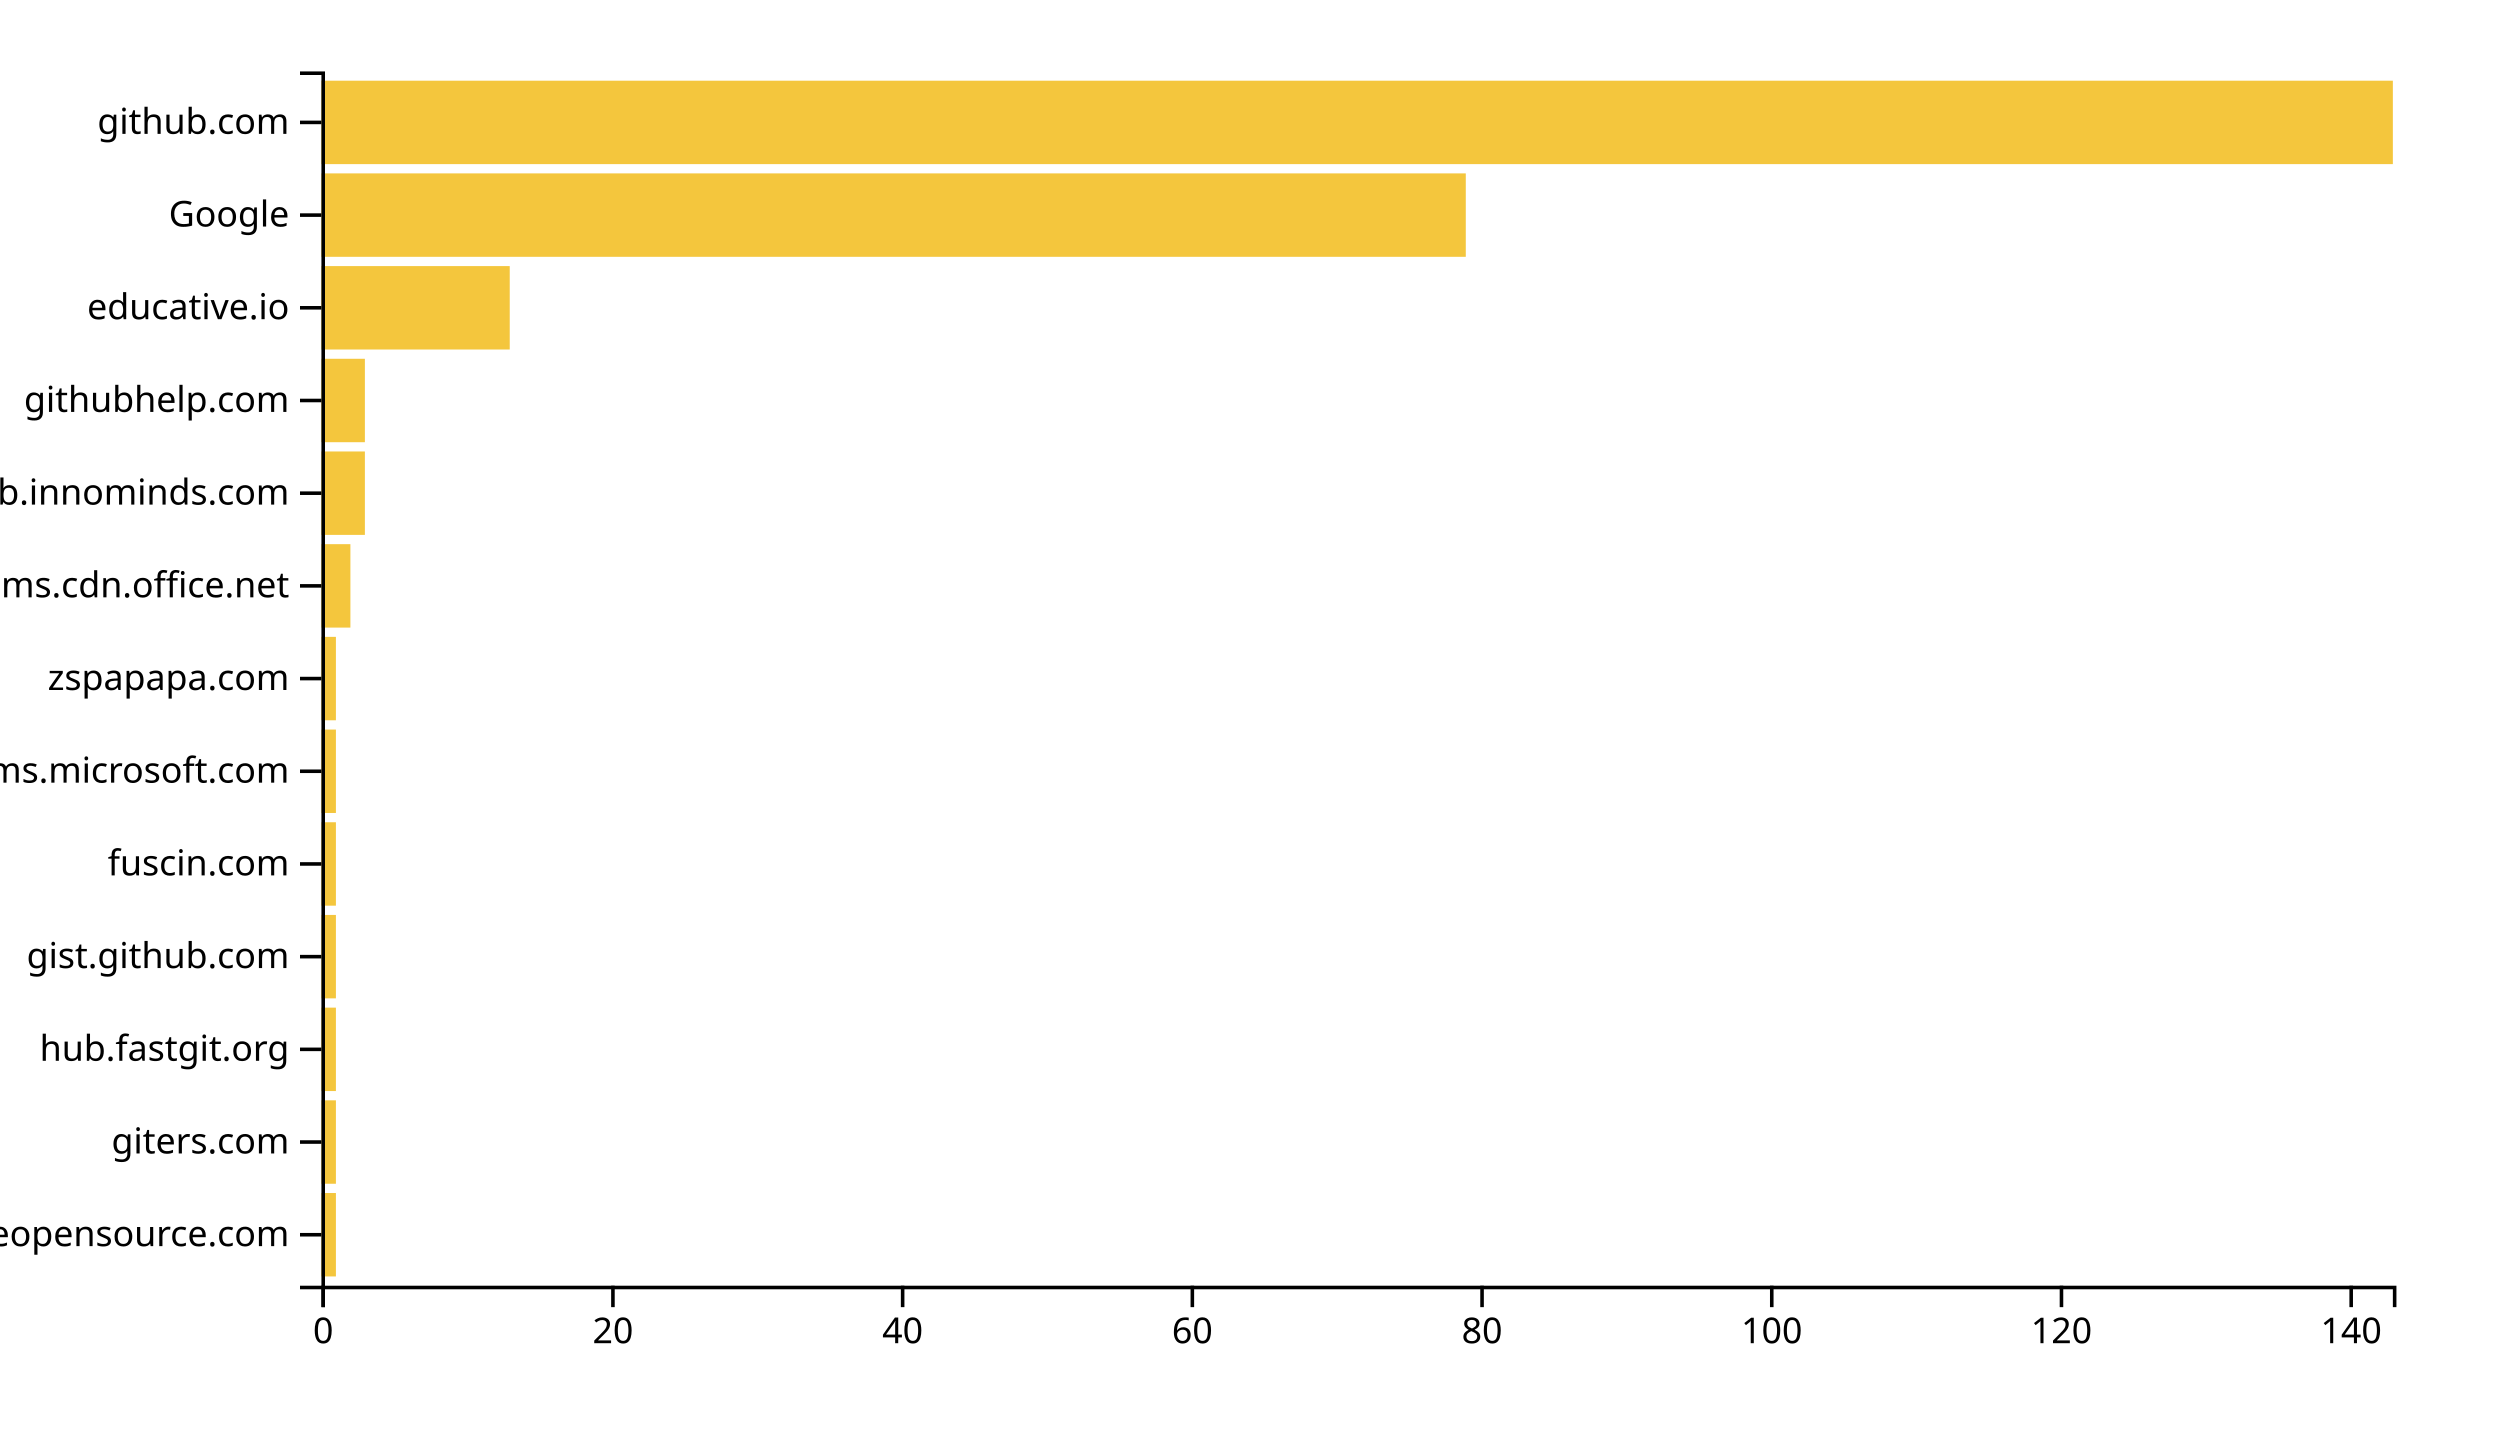
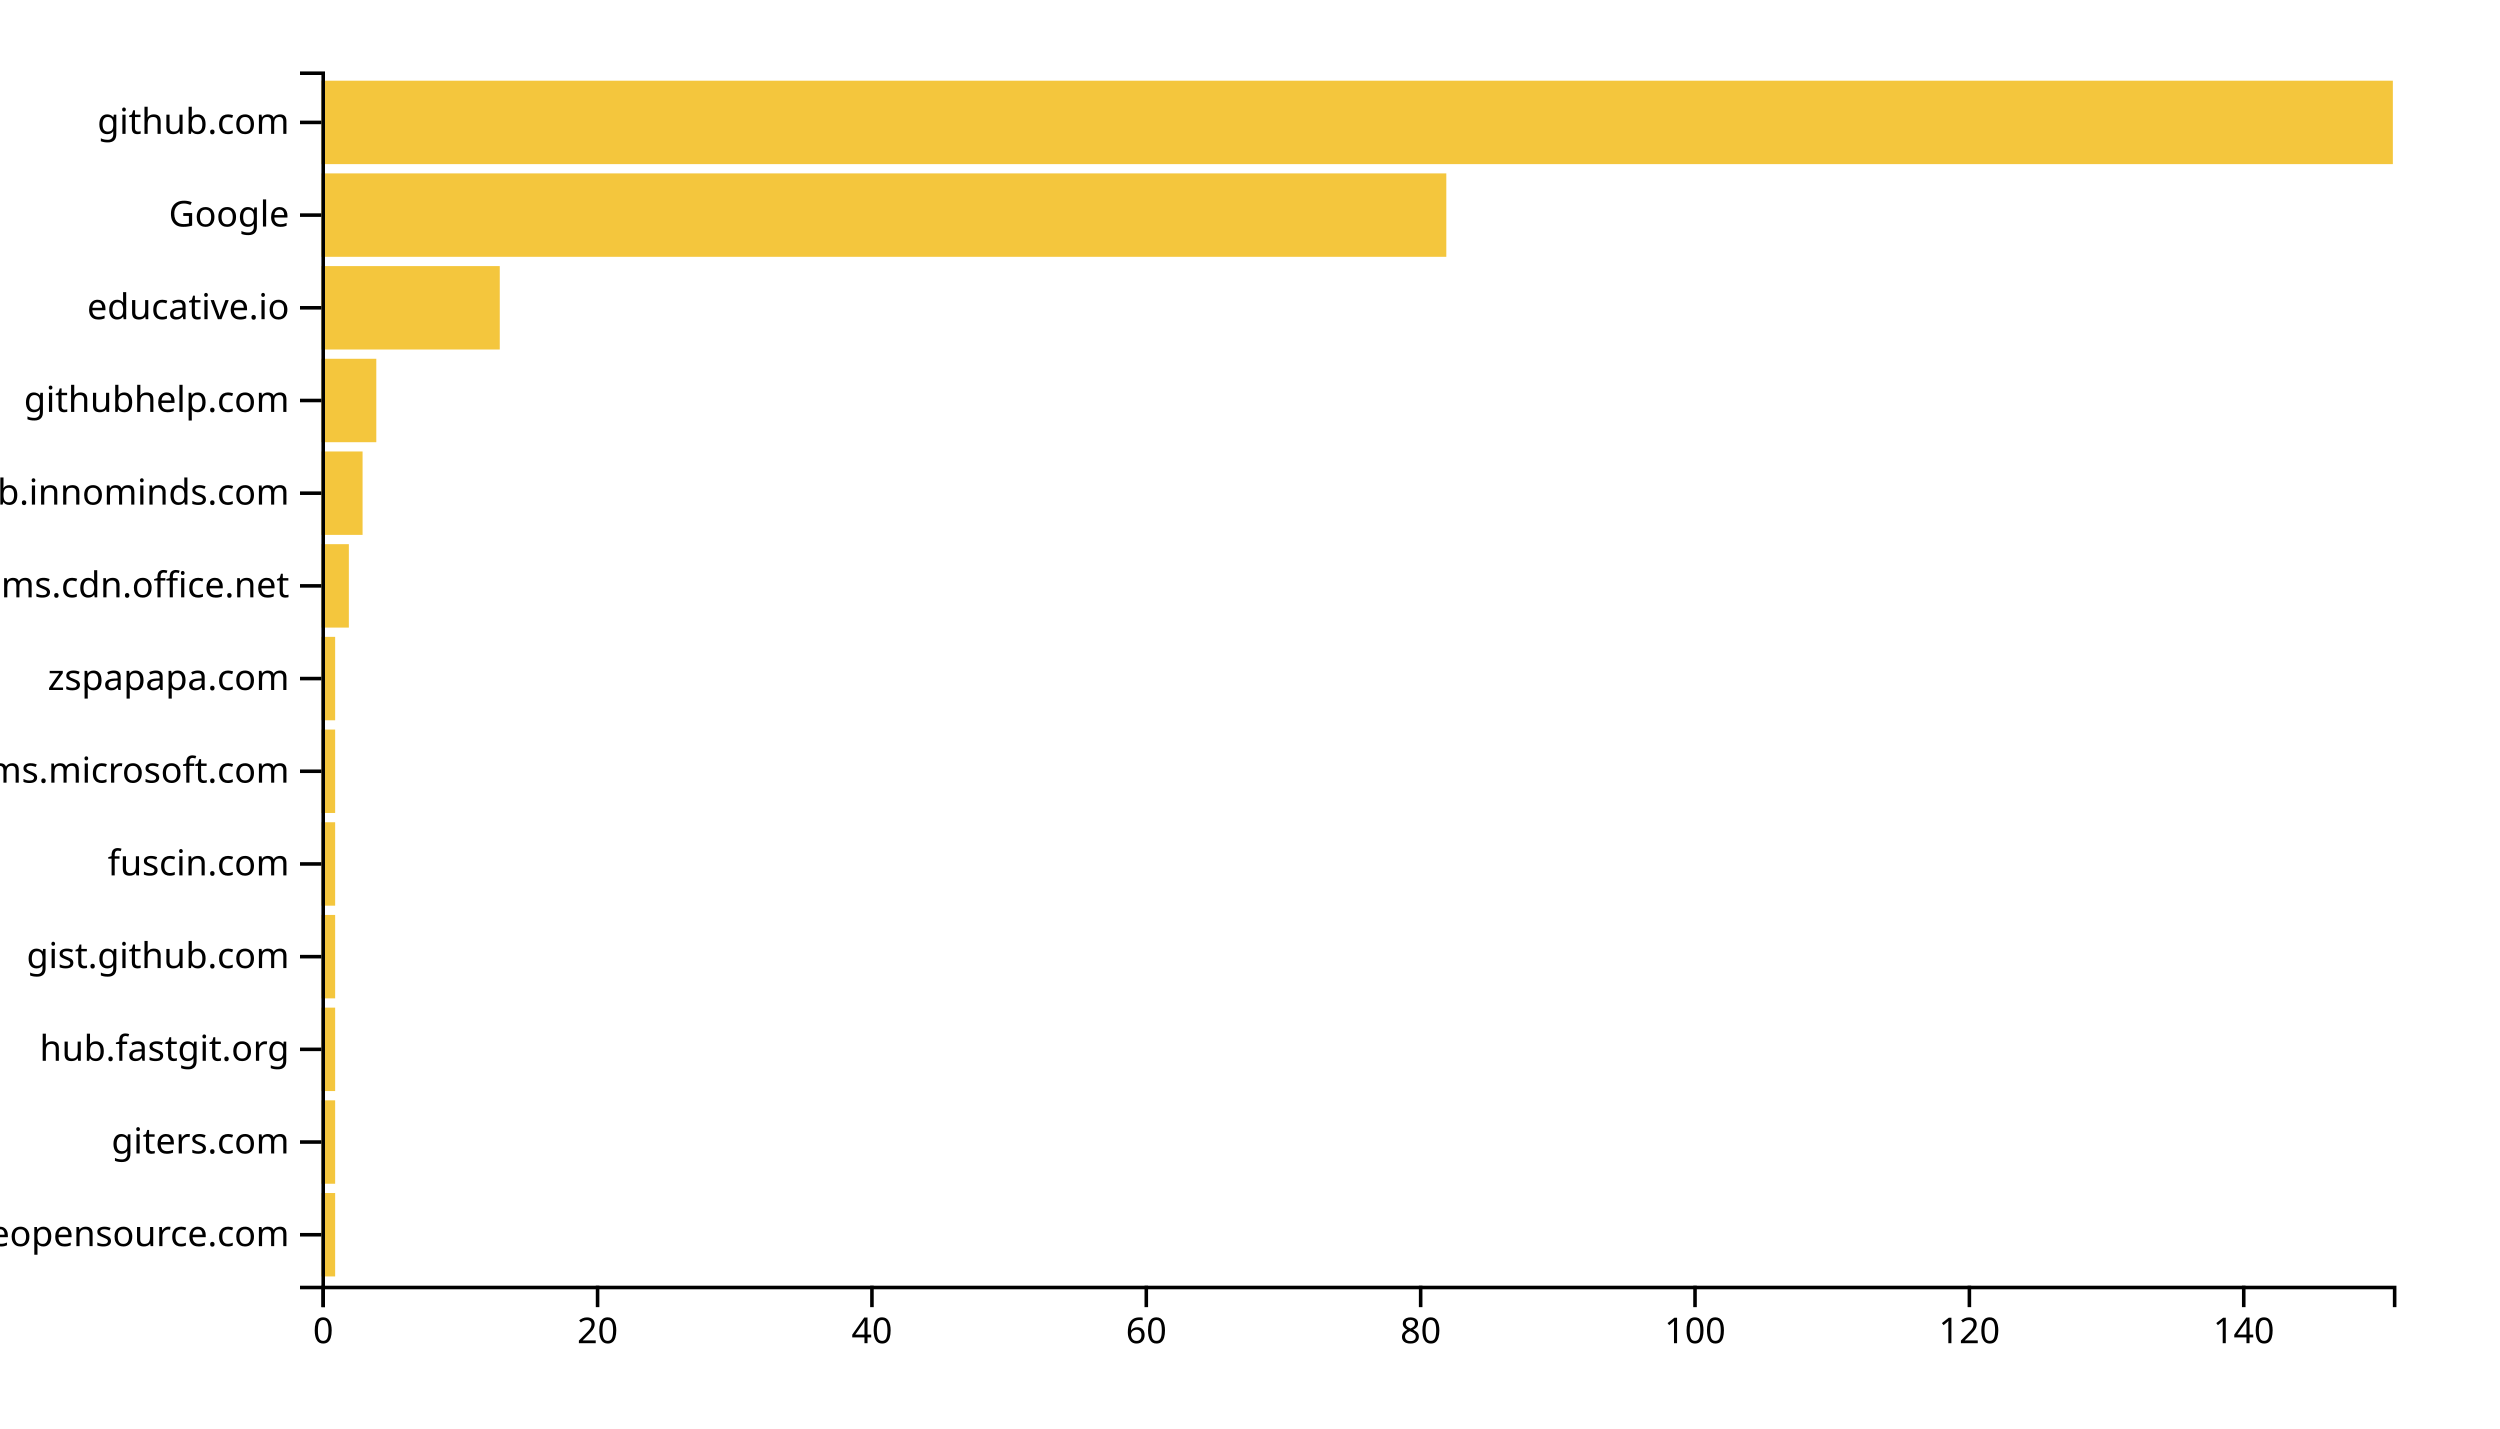
<svg xmlns="http://www.w3.org/2000/svg" width="700" height="400">
  <g transform="translate(90,20)">
-     <rect class="bar" width="4.056" y="314.046" height="23.359" style="fill: #f4c63d; text-anchor: end;" />
-     <rect class="bar" width="4.056" y="288.092" height="23.359" style="fill: #f4c63d; text-anchor: end;" />
-     <rect class="bar" width="4.056" y="262.137" height="23.359" style="fill: #f4c63d; text-anchor: end;" />
-     <rect class="bar" width="4.056" y="236.183" height="23.359" style="fill: #f4c63d; text-anchor: end;" />
-     <rect class="bar" width="4.056" y="210.229" height="23.359" style="fill: #f4c63d; text-anchor: end;" />
-     <rect class="bar" width="4.056" y="184.275" height="23.359" style="fill: #f4c63d; text-anchor: end;" />
-     <rect class="bar" width="4.056" y="158.321" height="23.359" style="fill: #f4c63d; text-anchor: end;" />
-     <rect class="bar" width="8.112" y="132.366" height="23.359" style="fill: #f4c63d; text-anchor: end;" />
-     <rect class="bar" width="12.168" y="106.412" height="23.359" style="fill: #f4c63d; text-anchor: end;" />
-     <rect class="bar" width="12.168" y="80.458" height="23.359" style="fill: #f4c63d; text-anchor: end;" />
-     <rect class="bar" width="52.727" y="54.504" height="23.359" style="fill: #f4c63d; text-anchor: end;" />
-     <rect class="bar" width="320.42" y="28.55" height="23.359" style="fill: #f4c63d; text-anchor: end;" />
+     <rect class="bar" width="3.841" y="314.046" height="23.359" style="fill: #f4c63d; text-anchor: end;" />
+     <rect class="bar" width="3.841" y="288.092" height="23.359" style="fill: #f4c63d; text-anchor: end;" />
+     <rect class="bar" width="3.841" y="262.137" height="23.359" style="fill: #f4c63d; text-anchor: end;" />
+     <rect class="bar" width="3.841" y="236.183" height="23.359" style="fill: #f4c63d; text-anchor: end;" />
+     <rect class="bar" width="3.841" y="210.229" height="23.359" style="fill: #f4c63d; text-anchor: end;" />
+     <rect class="bar" width="3.841" y="184.275" height="23.359" style="fill: #f4c63d; text-anchor: end;" />
+     <rect class="bar" width="3.841" y="158.321" height="23.359" style="fill: #f4c63d; text-anchor: end;" />
+     <rect class="bar" width="7.682" y="132.366" height="23.359" style="fill: #f4c63d; text-anchor: end;" />
+     <rect class="bar" width="11.523" y="106.412" height="23.359" style="fill: #f4c63d; text-anchor: end;" />
+     <rect class="bar" width="15.364" y="80.458" height="23.359" style="fill: #f4c63d; text-anchor: end;" />
+     <rect class="bar" width="49.934" y="54.504" height="23.359" style="fill: #f4c63d; text-anchor: end;" />
+     <rect class="bar" width="314.967" y="28.55" height="23.359" style="fill: #f4c63d; text-anchor: end;" />
    <rect class="bar" width="580" y="2.595" height="23.359" style="fill: #f4c63d; text-anchor: end;" />
    <g transform="translate(0,340)" fill="none" font-size="10" font-family="sans-serif" text-anchor="middle">
      <path class="domain" stroke="currentColor" d="M0.5,6V0.5H580.5V6" />
      <g class="tick" opacity="1" transform="translate(0.5,0)">
        <line stroke="currentColor" y2="6" />
        <text fill="currentColor" y="9" dy="0.71em">0</text>
      </g>
-       <g class="tick" opacity="1" transform="translate(81.61888,0)">
+       <g class="tick" opacity="1" transform="translate(77.32119,0)">
        <line stroke="currentColor" y2="6" />
        <text fill="currentColor" y="9" dy="0.71em">20</text>
      </g>
-       <g class="tick" opacity="1" transform="translate(162.7378,0)">
+       <g class="tick" opacity="1" transform="translate(154.1424,0)">
        <line stroke="currentColor" y2="6" />
        <text fill="currentColor" y="9" dy="0.71em">40</text>
      </g>
-       <g class="tick" opacity="1" transform="translate(243.8566,0)">
+       <g class="tick" opacity="1" transform="translate(230.9636,0)">
        <line stroke="currentColor" y2="6" />
        <text fill="currentColor" y="9" dy="0.71em">60</text>
      </g>
-       <g class="tick" opacity="1" transform="translate(324.9755,0)">
+       <g class="tick" opacity="1" transform="translate(307.7848,0)">
        <line stroke="currentColor" y2="6" />
        <text fill="currentColor" y="9" dy="0.71em">80</text>
      </g>
-       <g class="tick" opacity="1" transform="translate(406.0944,0)">
+       <g class="tick" opacity="1" transform="translate(384.606,0)">
        <line stroke="currentColor" y2="6" />
        <text fill="currentColor" y="9" dy="0.71em">100</text>
      </g>
-       <g class="tick" opacity="1" transform="translate(487.2133,0)">
+       <g class="tick" opacity="1" transform="translate(461.4272,0)">
        <line stroke="currentColor" y2="6" />
        <text fill="currentColor" y="9" dy="0.71em">120</text>
      </g>
-       <g class="tick" opacity="1" transform="translate(568.3322,0)">
+       <g class="tick" opacity="1" transform="translate(538.2483,0)">
        <line stroke="currentColor" y2="6" />
        <text fill="currentColor" y="9" dy="0.71em">140</text>
      </g>
    </g>
    <g fill="none" font-size="10" font-family="sans-serif" text-anchor="end">
      <path class="domain" stroke="currentColor" d="M-6,340.5H0.5V0.5H-6" />
      <g class="tick" opacity="1" transform="translate(0,325.7252)">
        <line stroke="currentColor" x2="-6" />
        <text fill="currentColor" x="-9" dy="0.32em">awesomeopensource.com</text>
      </g>
      <g class="tick" opacity="1" transform="translate(0,299.771)">
        <line stroke="currentColor" x2="-6" />
        <text fill="currentColor" x="-9" dy="0.32em">giters.com</text>
      </g>
      <g class="tick" opacity="1" transform="translate(0,273.8168)">
        <line stroke="currentColor" x2="-6" />
        <text fill="currentColor" x="-9" dy="0.32em">hub.fastgit.org</text>
      </g>
      <g class="tick" opacity="1" transform="translate(0,247.8626)">
        <line stroke="currentColor" x2="-6" />
        <text fill="currentColor" x="-9" dy="0.32em">gist.github.com</text>
      </g>
      <g class="tick" opacity="1" transform="translate(0,221.9084)">
        <line stroke="currentColor" x2="-6" />
        <text fill="currentColor" x="-9" dy="0.32em">fuscin.com</text>
      </g>
      <g class="tick" opacity="1" transform="translate(0,195.9542)">
        <line stroke="currentColor" x2="-6" />
        <text fill="currentColor" x="-9" dy="0.32em">teams.microsoft.com</text>
      </g>
      <g class="tick" opacity="1" transform="translate(0,170)">
        <line stroke="currentColor" x2="-6" />
        <text fill="currentColor" x="-9" dy="0.32em">zspapapa.com</text>
      </g>
      <g class="tick" opacity="1" transform="translate(0,144.0458)">
        <line stroke="currentColor" x2="-6" />
        <text fill="currentColor" x="-9" dy="0.32em">statics.teams.cdn.office.net</text>
      </g>
      <g class="tick" opacity="1" transform="translate(0,118.0916)">
        <line stroke="currentColor" x2="-6" />
        <text fill="currentColor" x="-9" dy="0.32em">github.innominds.com</text>
      </g>
      <g class="tick" opacity="1" transform="translate(0,92.1374)">
        <line stroke="currentColor" x2="-6" />
        <text fill="currentColor" x="-9" dy="0.32em">githubhelp.com</text>
      </g>
      <g class="tick" opacity="1" transform="translate(0,66.18321)">
        <line stroke="currentColor" x2="-6" />
        <text fill="currentColor" x="-9" dy="0.32em">educative.io</text>
      </g>
      <g class="tick" opacity="1" transform="translate(0,40.22901)">
        <line stroke="currentColor" x2="-6" />
        <text fill="currentColor" x="-9" dy="0.32em">Google</text>
      </g>
      <g class="tick" opacity="1" transform="translate(0,14.27481)">
        <line stroke="currentColor" x2="-6" />
        <text fill="currentColor" x="-9" dy="0.32em">github.com</text>
      </g>
    </g>
  </g>
</svg>
